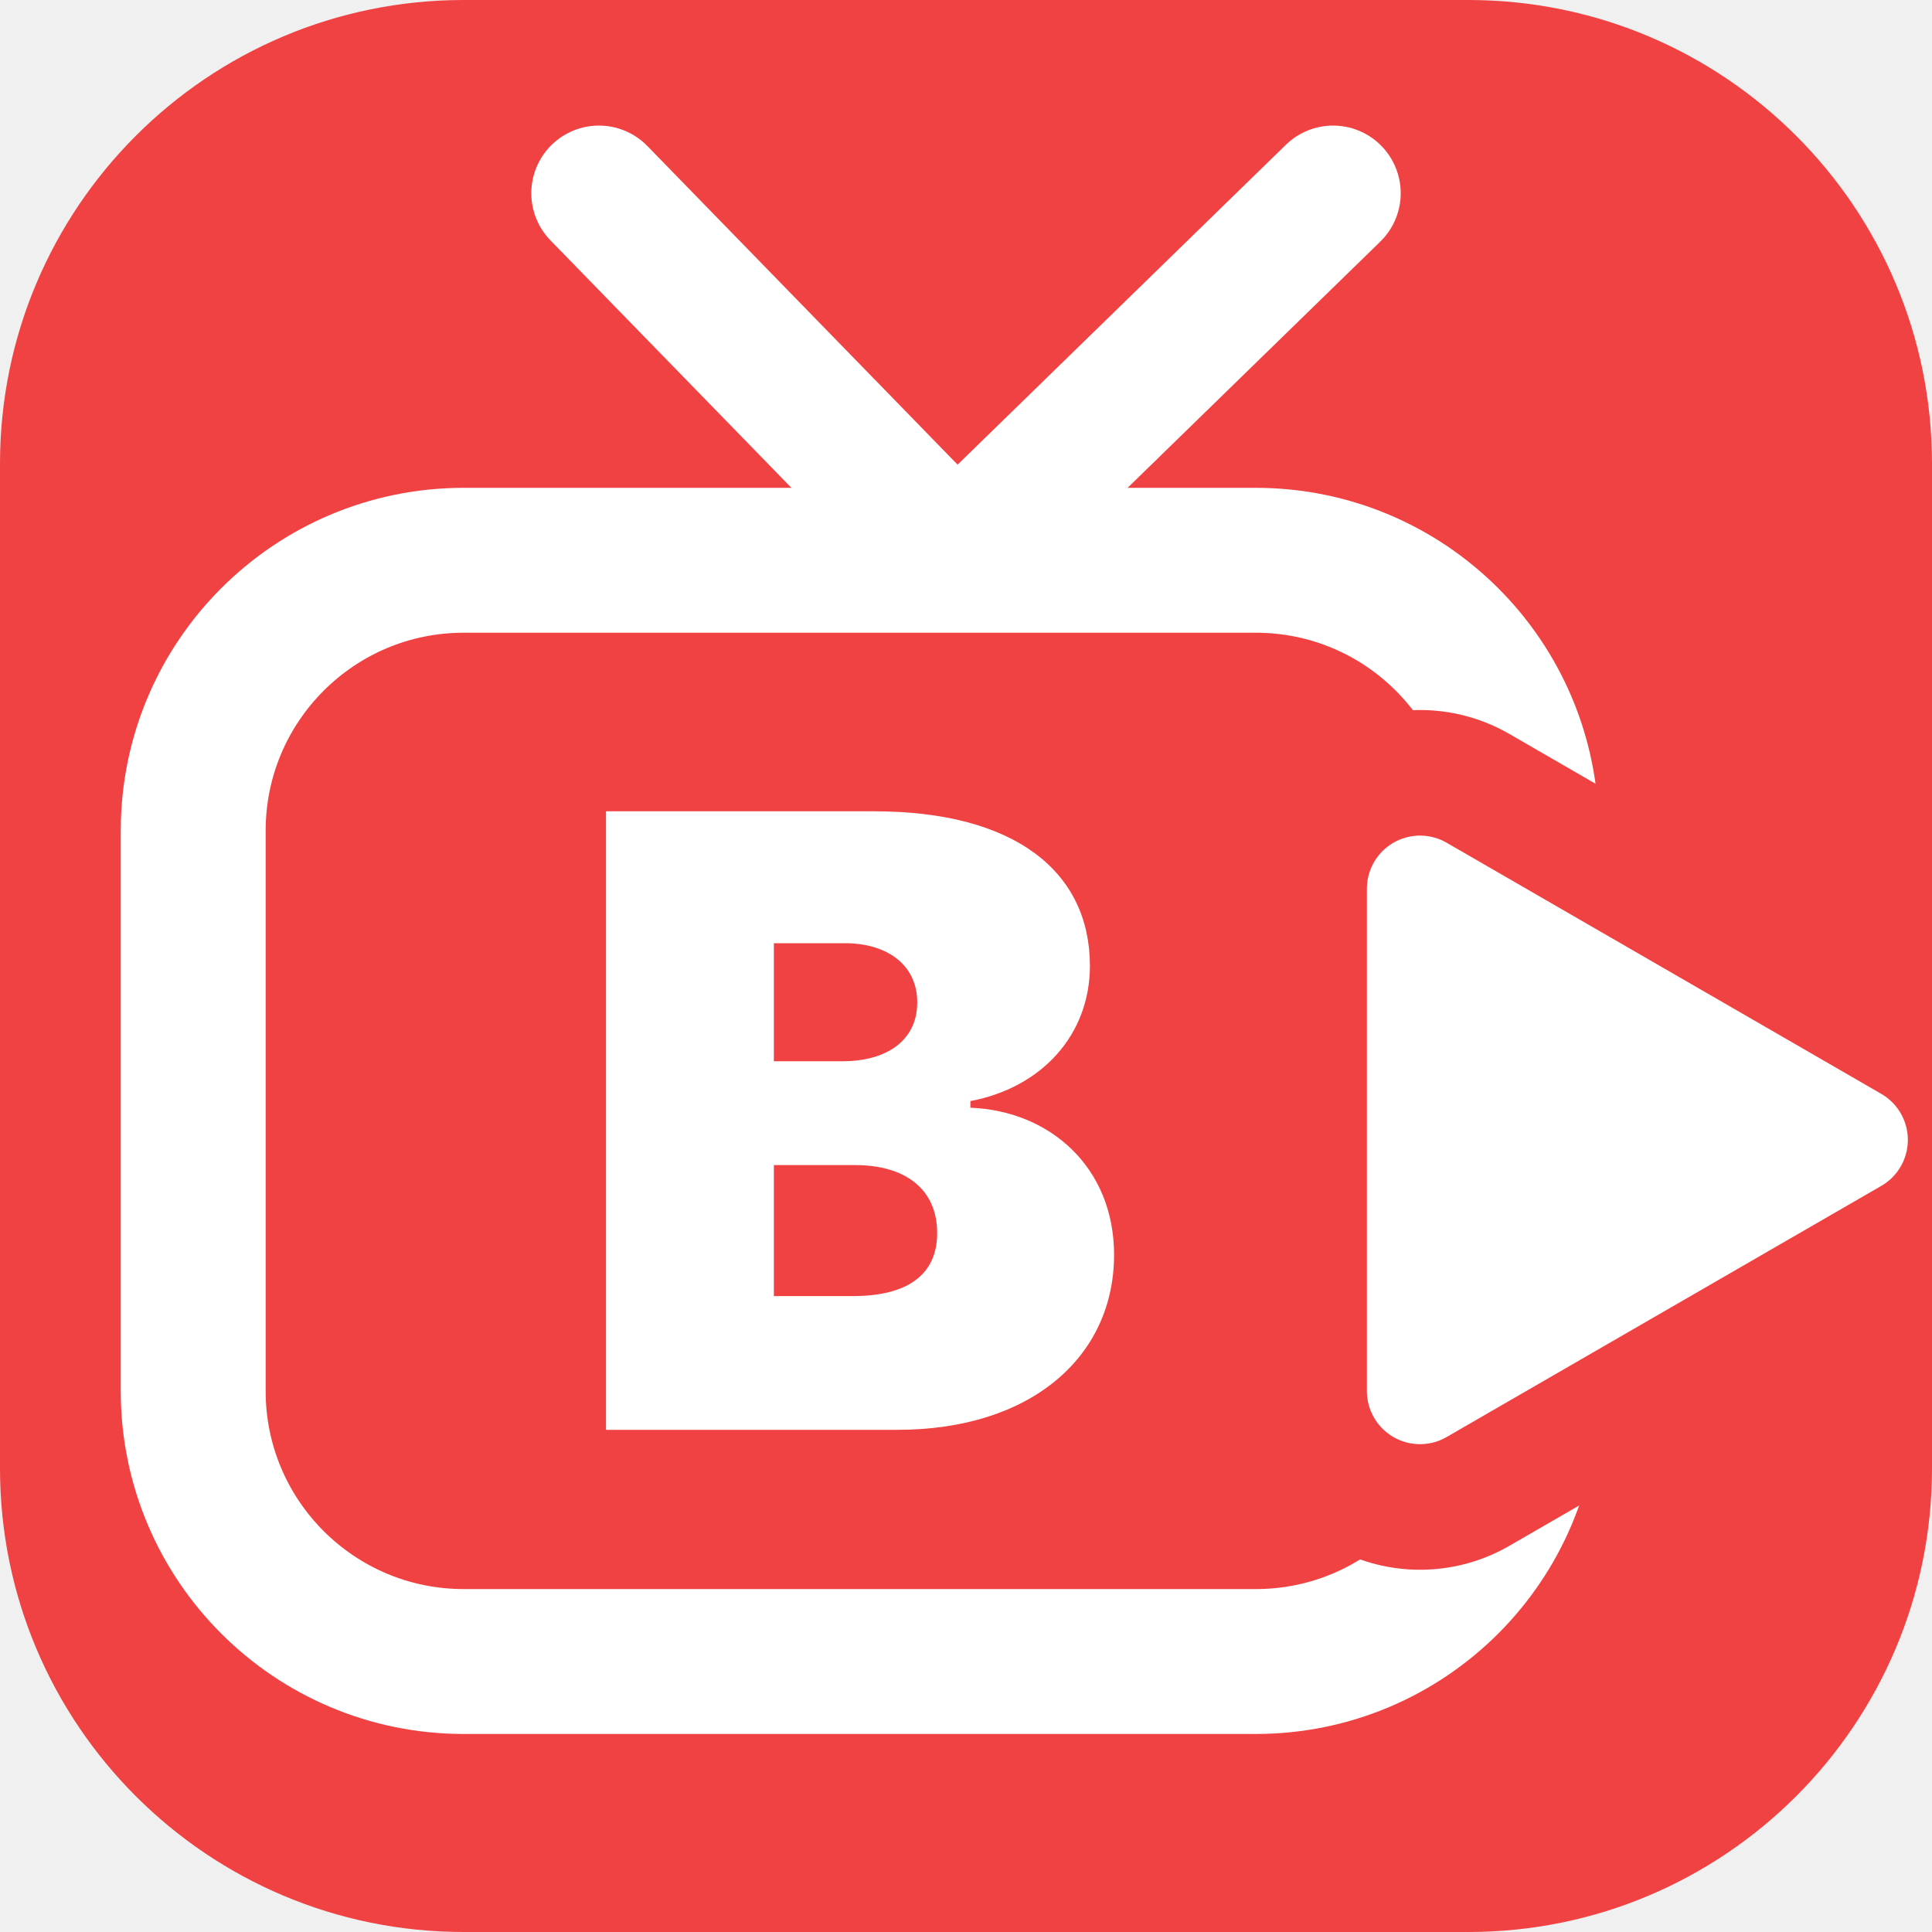
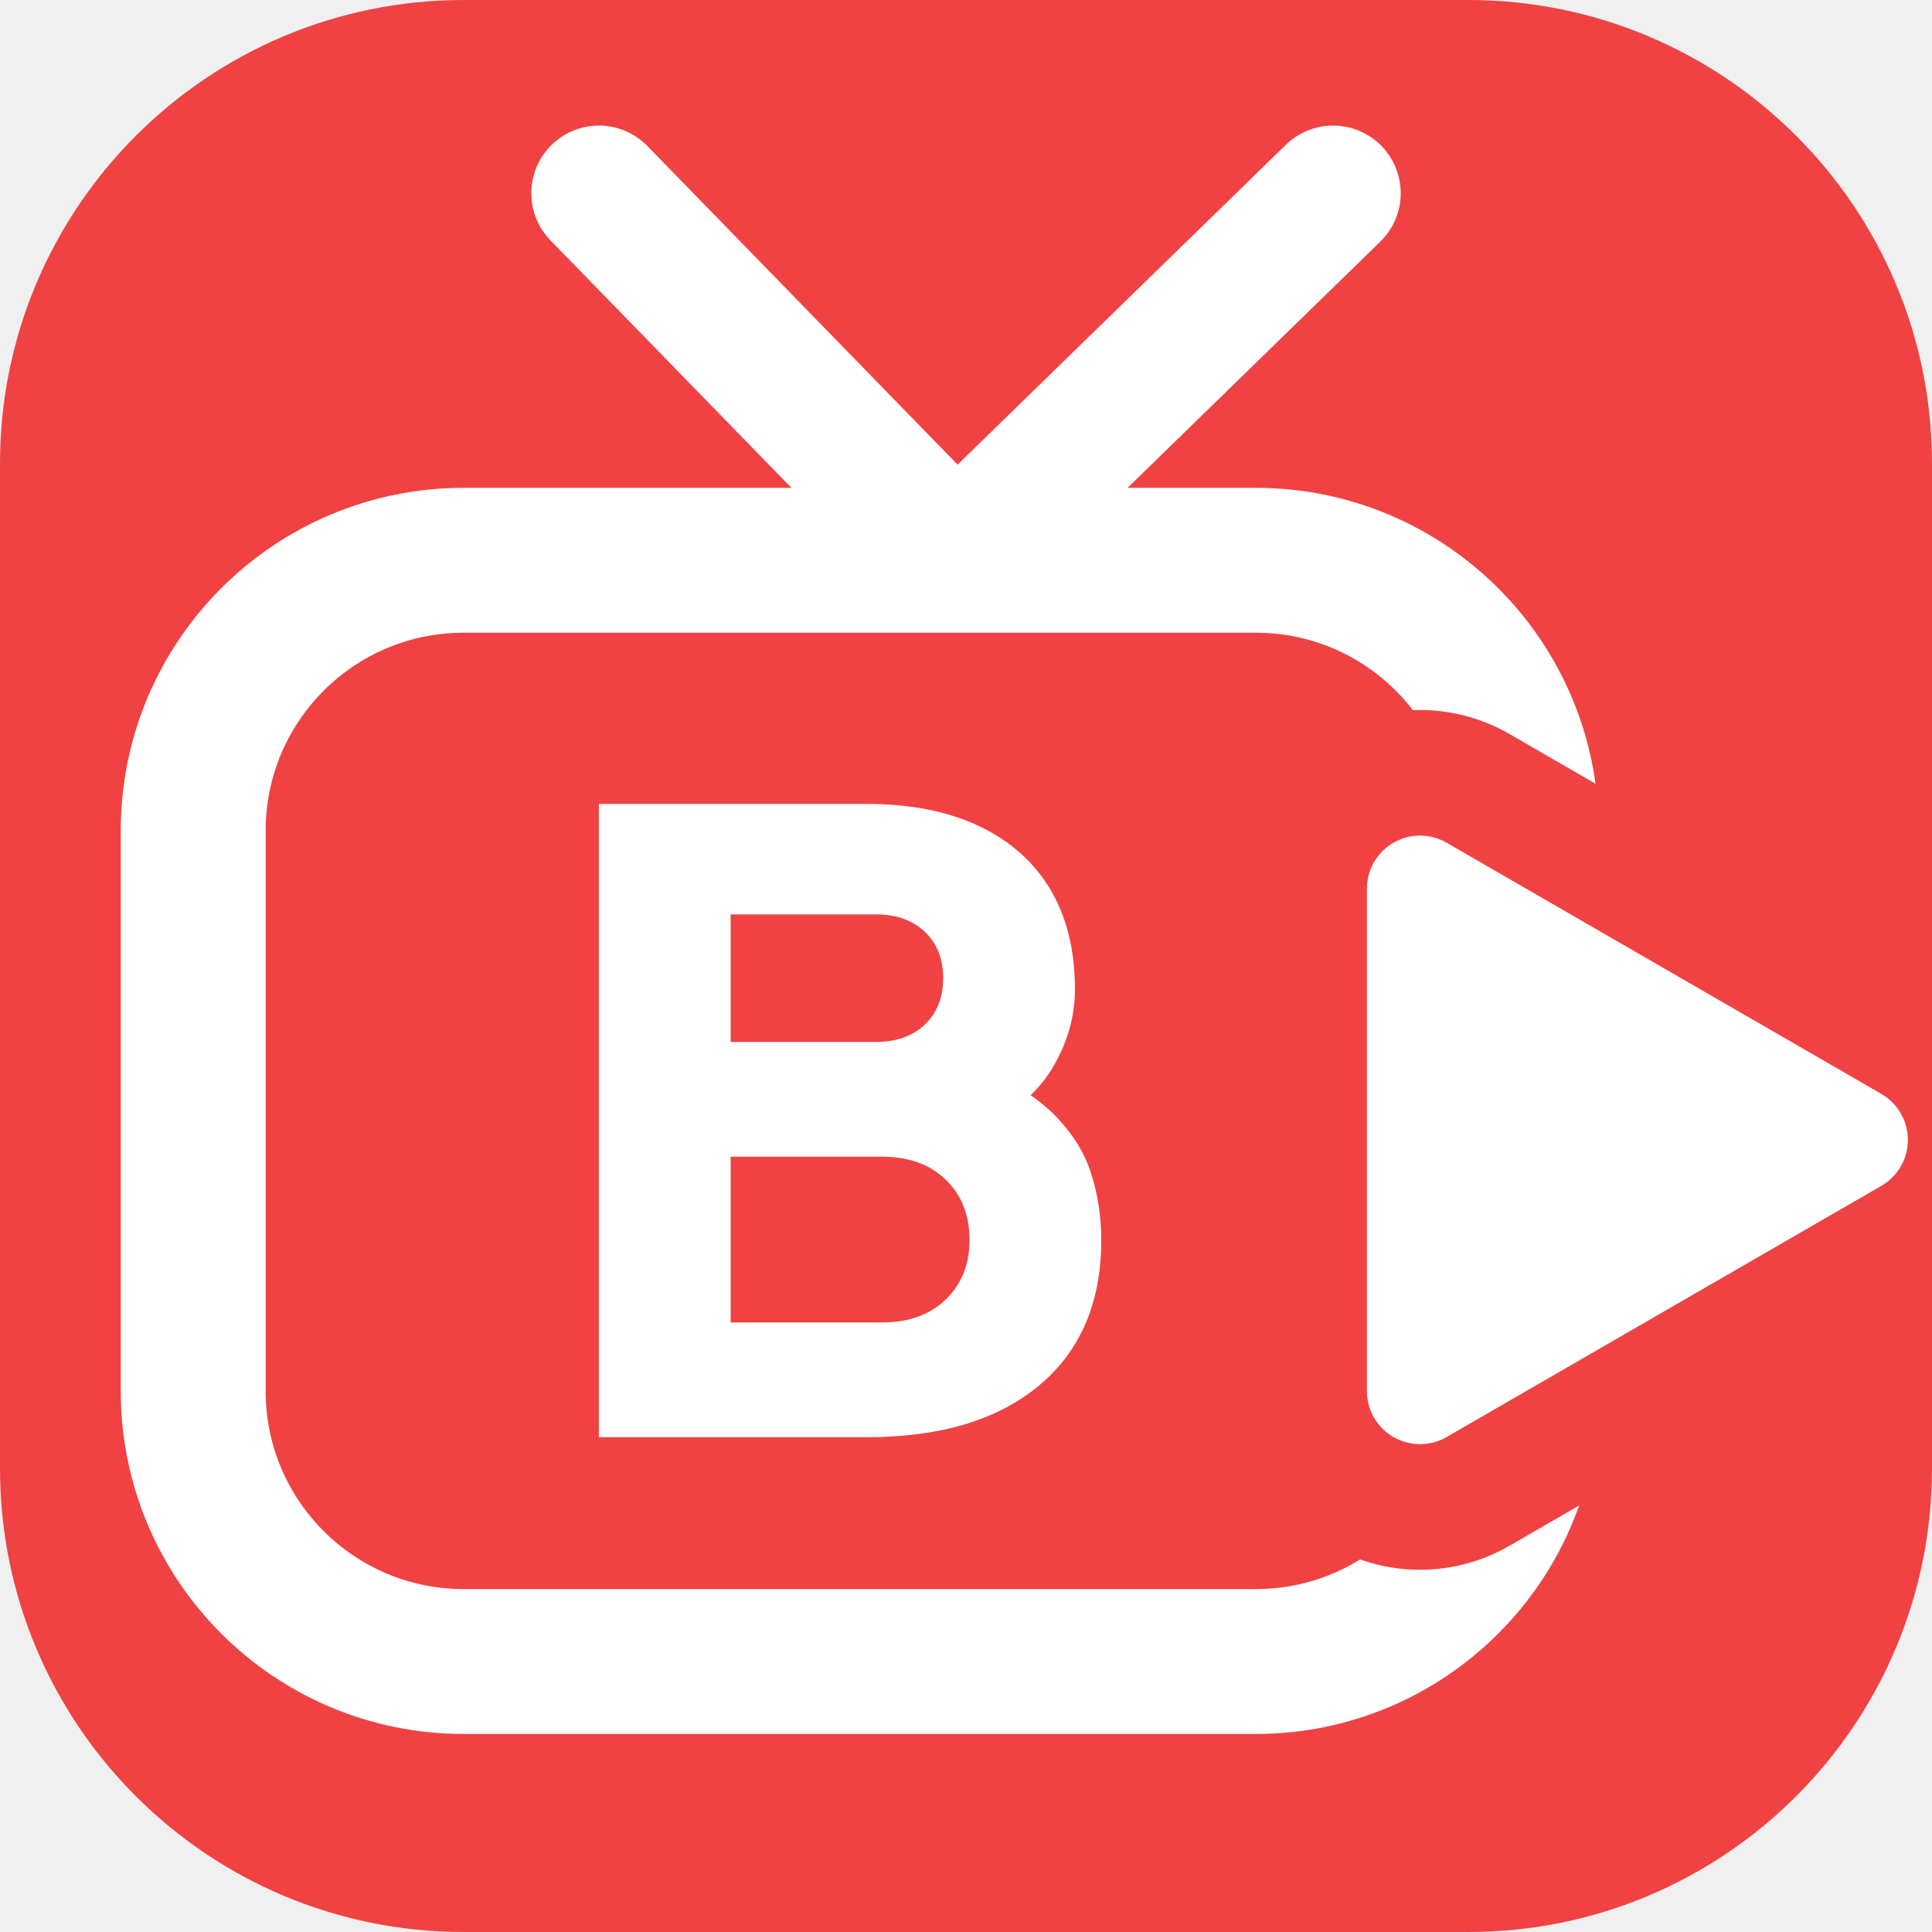
<svg xmlns="http://www.w3.org/2000/svg" viewBox="0 0 100 100" width="100%" height="100%">
  <defs>
-     <linearGradient id="iconGrad_5bja4h" x1="0%" y1="0%" x2="100%" y2="100%">
+     <linearGradient id="iconGrad_s6u608" x1="0%" y1="0%" x2="100%" y2="100%">
      <stop offset="0%" stop-color="#f04242" />
      <stop offset="100%" stop-color="#f04242" />
    </linearGradient>
  </defs>
-   <rect width="100" height="100" rx="24" fill="url(#iconGrad_5bja4h)" />
+   <rect width="100" height="100" rx="24" fill="url(#iconGrad_s6u608)" />
  <defs>
-     <mask id="iconCut_5bja4h">
+     <mask id="iconCut_s6u608">
      <rect width="100" height="100" fill="#ffffff" />
      <path d="M 73.5 46 L 96 59 L 73.5 72 Z" fill="#000000" stroke="#000000" stroke-width="18.5" stroke-linejoin="round" stroke-linecap="round" />
    </mask>
  </defs>
  <path d="M 31 10 L 49.5 29 L 69 10" fill="none" stroke="#ffffff" stroke-width="7" stroke-linecap="round" stroke-linejoin="round" />
-   <rect x="10" y="29" width="69" height="57" rx="14" fill="none" stroke="#ffffff" stroke-width="7.5" stroke-linejoin="round" stroke-linecap="round" mask="url(#iconCut_5bja4h)" />
+   <rect x="10" y="29" width="69" height="57" rx="14" fill="none" stroke="#ffffff" stroke-width="7.5" stroke-linejoin="round" stroke-linecap="round" mask="url(#iconCut_s6u608)" />
  <path d="M 73.5 46 L 96 59 L 73.5 72 Z" fill="#ffffff" stroke="#ffffff" stroke-width="5.5" stroke-linejoin="round" stroke-linecap="round" />
-   <text x="44" y="58" font-family="-apple-system, BlinkMacSystemFont, 'Plus Jakarta Sans', 'Arial Black', 'Montserrat', sans-serif" font-size="44" font-weight="900" fill="#ffffff" text-anchor="middle" dominant-baseline="central" textLength="32" lengthAdjust="spacingAndGlyphs">B</text>
+   <g class="icon-letter" data-letter="B" fill="#ffffff" transform="translate(28.094 74.39) scale(0.044 -0.044)">
+     <path transform="translate(0 0)" d="M66 0V745H381Q458 745 513 719Q568 693 597 644.5Q626 596 626 527Q626 478 599 433.5Q572 389 510 359V435Q569 412 601 380Q633 348 645 310.5Q657 273 657 232Q657 122 584 61Q511 0 381 0ZM221 135H399Q446 135 474 162Q502 189 502 232Q502 276 474 303Q446 330 399 330H221ZM221 465H392Q428 465 449.5 485.5Q471 506 471 540Q471 574 449.5 594.5Q428 615 392 615H221Z" />
+   </g>
</svg>
